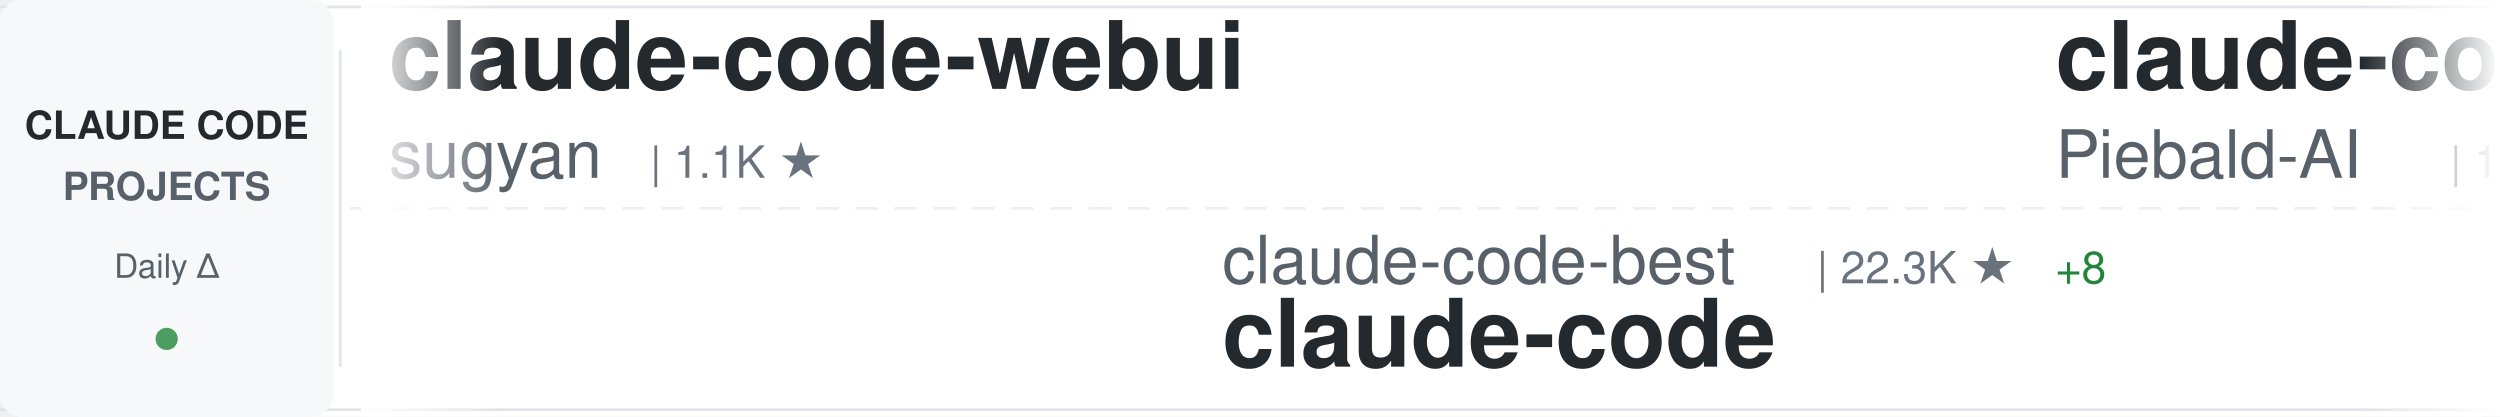
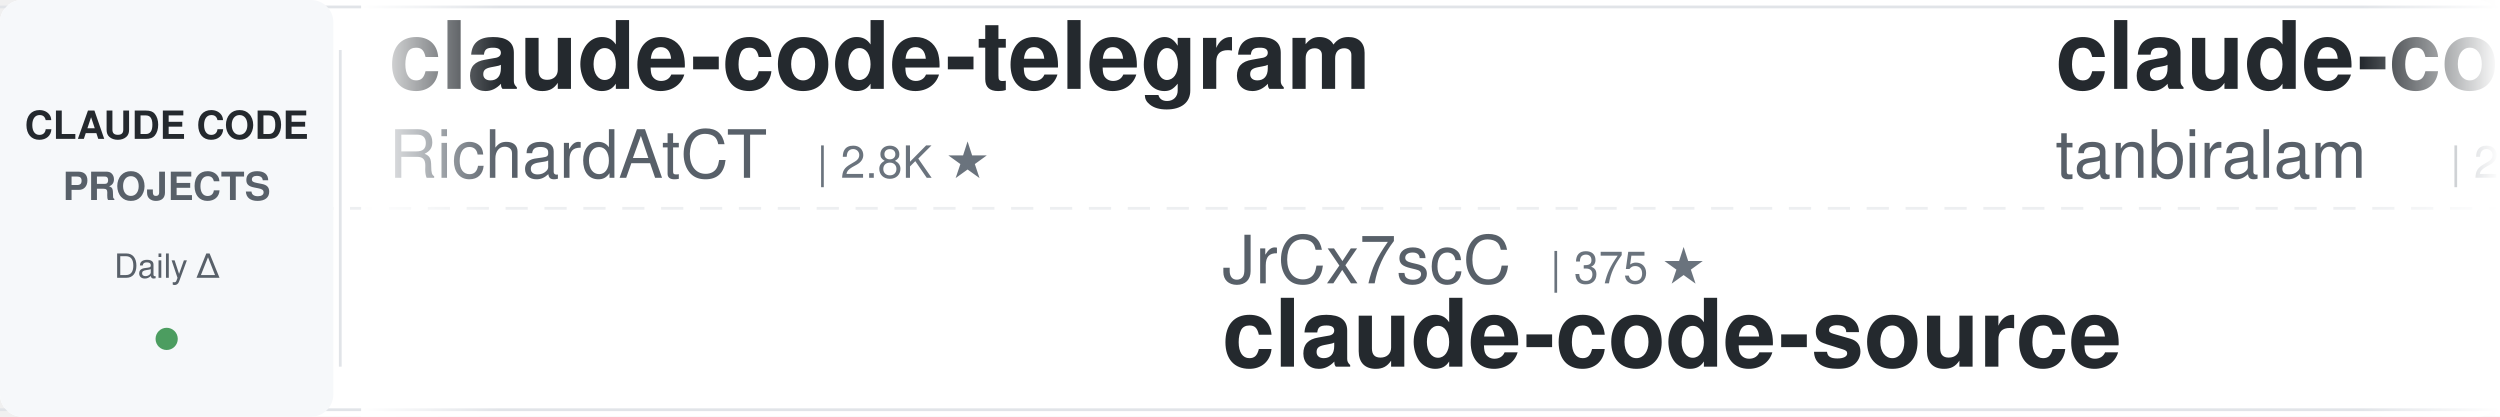
<svg xmlns="http://www.w3.org/2000/svg" width="900" height="150">
  <defs>
    <linearGradient id="awesomeLeftFade" x1="0%" y1="0%" x2="100%" y2="0%">
      <stop offset="0%" style="stop-color:#ffffff;stop-opacity:1" />
      <stop offset="100%" style="stop-color:#ffffff;stop-opacity:0" />
    </linearGradient>
    <linearGradient id="awesomeRightFade" x1="0%" y1="0%" x2="100%" y2="0%">
      <stop offset="0%" style="stop-color:#ffffff;stop-opacity:0" />
      <stop offset="100%" style="stop-color:#ffffff;stop-opacity:1" />
    </linearGradient>
  </defs>
  <rect width="900" height="150" fill="#ffffff" rx="8" />
  <rect x="0" y="2" width="900" height="1" fill="#e1e4e8" />
  <rect x="0" y="147" width="900" height="1" fill="#e1e4e8" />
  <line x1="0" y1="75" x2="900" y2="75" stroke="#e1e4e8" stroke-width="1" stroke-dasharray="8 6" opacity="0.6" />
  <rect x="0" y="0" width="120" height="150" fill="#f6f8fa" rx="8" />
  <text x="60" y="50" font-family="-apple-system, BlinkMacSystemFont, 'Segoe UI', Helvetica, Arial, sans-serif" font-size="14" font-weight="600" fill="#24292e" text-anchor="middle">CLAUDE CODE</text>
  <text x="60" y="72" font-family="-apple-system, BlinkMacSystemFont, 'Segoe UI', Helvetica, Arial, sans-serif" font-size="14" font-weight="600" fill="#586069" text-anchor="middle">PROJECTS</text>
  <text x="60" y="100" font-family="-apple-system, BlinkMacSystemFont, 'Segoe UI', Helvetica, Arial, sans-serif" font-size="12" font-weight="500" fill="#586069" text-anchor="middle">Daily Δ</text>
  <circle cx="60" cy="122" r="4" fill="#22863a" opacity="0.8" />
  <rect x="122" y="18" width="1" height="114" fill="#e1e4e8" />
  <clipPath id="awesomeTickerClip">
    <rect x="130" y="0" width="770" height="150" />
  </clipPath>
  <g clip-path="url(#awesomeTickerClip)">
    <g id="awesomeTickerItems">
      <animateTransform attributeName="transform" attributeType="XML" type="translate" from="0 0" to="-3000 0" dur="54s" repeatCount="indefinite" />
      <g transform="translate(0, 0)">
-         <text x="140" y="32" font-family="-apple-system, BlinkMacSystemFont, 'Segoe UI', Helvetica, Arial, sans-serif" font-size="34" font-weight="600" fill="#24292e">claude-code-webui</text>
-         <text x="140" y="64" font-family="-apple-system, BlinkMacSystemFont, 'Segoe UI', Helvetica, Arial, sans-serif" font-size="24" font-weight="400" fill="#586069">sugyan</text>
-         <text x="234" y="64" font-family="-apple-system, BlinkMacSystemFont, 'Segoe UI', Helvetica, Arial, sans-serif" font-size="16" font-weight="500" fill="#6a737d">| 1.1K ★</text>
+         <text x="140" y="32" font-family="-apple-system, BlinkMacSystemFont, 'Segoe UI', Helvetica, Arial, sans-serif" font-size="34" font-weight="600" fill="#24292e">claude-code-telegram</text>
+         <text x="140" y="64" font-family="-apple-system, BlinkMacSystemFont, 'Segoe UI', Helvetica, Arial, sans-serif" font-size="24" font-weight="400" fill="#586069">RichardAtCT</text>
+         <text x="294" y="64" font-family="-apple-system, BlinkMacSystemFont, 'Segoe UI', Helvetica, Arial, sans-serif" font-size="16" font-weight="500" fill="#6a737d">| 2.8K ★</text>
      </g>
      <g transform="translate(300, 0)">
+         <text x="140" y="102" font-family="-apple-system, BlinkMacSystemFont, 'Segoe UI', Helvetica, Arial, sans-serif" font-size="24" font-weight="400" fill="#586069">JrCx7scC</text>
+         <text x="258" y="102" font-family="-apple-system, BlinkMacSystemFont, 'Segoe UI', Helvetica, Arial, sans-serif" font-size="16" font-weight="500" fill="#6a737d">| 375 ★</text>
+         <text x="140" y="132" font-family="-apple-system, BlinkMacSystemFont, 'Segoe UI', Helvetica, Arial, sans-serif" font-size="34" font-weight="600" fill="#24292e">claude-code-source</text>
+       </g>
+       <g transform="translate(600, 0)">
+         <text x="140" y="32" font-family="-apple-system, BlinkMacSystemFont, 'Segoe UI', Helvetica, Arial, sans-serif" font-size="34" font-weight="600" fill="#24292e">claude-code</text>
+         <text x="140" y="64" font-family="-apple-system, BlinkMacSystemFont, 'Segoe UI', Helvetica, Arial, sans-serif" font-size="24" font-weight="400" fill="#586069">tanbiralam</text>
+         <text x="282" y="64" font-family="-apple-system, BlinkMacSystemFont, 'Segoe UI', Helvetica, Arial, sans-serif" font-size="16" font-weight="500" fill="#6a737d">| 2.2K ★</text>
+       </g>
+       <g transform="translate(900, 0)">
+         <text x="140" y="102" font-family="-apple-system, BlinkMacSystemFont, 'Segoe UI', Helvetica, Arial, sans-serif" font-size="24" font-weight="400" fill="#586069">anthropics</text>
+         <text x="282" y="102" font-family="-apple-system, BlinkMacSystemFont, 'Segoe UI', Helvetica, Arial, sans-serif" font-size="16" font-weight="500" fill="#6a737d">| 6.2K ★</text>
+         <text x="359" y="102" font-family="-apple-system, BlinkMacSystemFont, 'Segoe UI', Helvetica, Arial, sans-serif" font-size="16" font-weight="500" fill="#22863a"> +5</text>
+         <text x="140" y="132" font-family="-apple-system, BlinkMacSystemFont, 'Segoe UI', Helvetica, Arial, sans-serif" font-size="34" font-weight="600" fill="#24292e">claude-code-security-rev...</text>
+       </g>
+       <g transform="translate(1200, 0)">
+         <text x="140" y="32" font-family="-apple-system, BlinkMacSystemFont, 'Segoe UI', Helvetica, Arial, sans-serif" font-size="34" font-weight="600" fill="#24292e">edmunds-claude-code</text>
+         <text x="140" y="64" font-family="-apple-system, BlinkMacSystemFont, 'Segoe UI', Helvetica, Arial, sans-serif" font-size="24" font-weight="400" fill="#586069">edmund-io</text>
+         <text x="270" y="64" font-family="-apple-system, BlinkMacSystemFont, 'Segoe UI', Helvetica, Arial, sans-serif" font-size="16" font-weight="500" fill="#6a737d">| 1.5K ★</text>
+       </g>
+       <g transform="translate(1500, 0)">
        <text x="140" y="102" font-family="-apple-system, BlinkMacSystemFont, 'Segoe UI', Helvetica, Arial, sans-serif" font-size="24" font-weight="400" fill="#586069">claude-code-best</text>
        <text x="354" y="102" font-family="-apple-system, BlinkMacSystemFont, 'Segoe UI', Helvetica, Arial, sans-serif" font-size="16" font-weight="500" fill="#6a737d">| 22.3K ★</text>
-         <text x="440" y="102" font-family="-apple-system, BlinkMacSystemFont, 'Segoe UI', Helvetica, Arial, sans-serif" font-size="16" font-weight="500" fill="#22863a"> +8</text>
        <text x="140" y="132" font-family="-apple-system, BlinkMacSystemFont, 'Segoe UI', Helvetica, Arial, sans-serif" font-size="34" font-weight="600" fill="#24292e">claude-code</text>
      </g>
-       <g transform="translate(600, 0)">
-         <text x="140" y="32" font-family="-apple-system, BlinkMacSystemFont, 'Segoe UI', Helvetica, Arial, sans-serif" font-size="34" font-weight="600" fill="#24292e">claude-code-system-promp...</text>
-         <text x="140" y="64" font-family="-apple-system, BlinkMacSystemFont, 'Segoe UI', Helvetica, Arial, sans-serif" font-size="24" font-weight="400" fill="#586069">Piebald-AI</text>
-         <text x="282" y="64" font-family="-apple-system, BlinkMacSystemFont, 'Segoe UI', Helvetica, Arial, sans-serif" font-size="16" font-weight="500" fill="#6a737d">| 12.6K ★</text>
-         <text x="368" y="64" font-family="-apple-system, BlinkMacSystemFont, 'Segoe UI', Helvetica, Arial, sans-serif" font-size="16" font-weight="500" fill="#22863a"> +4</text>
-       </g>
-       <g transform="translate(900, 0)">
-         <text x="140" y="102" font-family="-apple-system, BlinkMacSystemFont, 'Segoe UI', Helvetica, Arial, sans-serif" font-size="24" font-weight="400" fill="#586069">lowcortisolprogrammer</text>
-         <text x="414" y="102" font-family="-apple-system, BlinkMacSystemFont, 'Segoe UI', Helvetica, Arial, sans-serif" font-size="16" font-weight="500" fill="#6a737d">| 171 ★</text>
-         <text x="140" y="132" font-family="-apple-system, BlinkMacSystemFont, 'Segoe UI', Helvetica, Arial, sans-serif" font-size="34" font-weight="600" fill="#24292e">claude-code</text>
-       </g>
-       <g transform="translate(1200, 0)">
-         <text x="140" y="32" font-family="-apple-system, BlinkMacSystemFont, 'Segoe UI', Helvetica, Arial, sans-serif" font-size="34" font-weight="600" fill="#24292e">claude-code-transcripts</text>
-         <text x="140" y="64" font-family="-apple-system, BlinkMacSystemFont, 'Segoe UI', Helvetica, Arial, sans-serif" font-size="24" font-weight="400" fill="#586069">simonw</text>
-         <text x="234" y="64" font-family="-apple-system, BlinkMacSystemFont, 'Segoe UI', Helvetica, Arial, sans-serif" font-size="16" font-weight="500" fill="#6a737d">| 1.7K ★</text>
-         <text x="311" y="64" font-family="-apple-system, BlinkMacSystemFont, 'Segoe UI', Helvetica, Arial, sans-serif" font-size="16" font-weight="500" fill="#22863a"> +1.7K</text>
-       </g>
-       <g transform="translate(1500, 0)">
-         <text x="140" y="102" font-family="-apple-system, BlinkMacSystemFont, 'Segoe UI', Helvetica, Arial, sans-serif" font-size="24" font-weight="400" fill="#586069">zstmfhy</text>
-         <text x="246" y="102" font-family="-apple-system, BlinkMacSystemFont, 'Segoe UI', Helvetica, Arial, sans-serif" font-size="16" font-weight="500" fill="#6a737d">| 190 ★</text>
-         <text x="140" y="132" font-family="-apple-system, BlinkMacSystemFont, 'Segoe UI', Helvetica, Arial, sans-serif" font-size="34" font-weight="600" fill="#24292e">Claude-code</text>
-       </g>
      <g transform="translate(1800, 0)">
-         <text x="140" y="32" font-family="-apple-system, BlinkMacSystemFont, 'Segoe UI', Helvetica, Arial, sans-serif" font-size="34" font-weight="600" fill="#24292e">claude-code-templates</text>
-         <text x="140" y="64" font-family="-apple-system, BlinkMacSystemFont, 'Segoe UI', Helvetica, Arial, sans-serif" font-size="24" font-weight="400" fill="#586069">davila7</text>
-         <text x="246" y="64" font-family="-apple-system, BlinkMacSystemFont, 'Segoe UI', Helvetica, Arial, sans-serif" font-size="16" font-weight="500" fill="#6a737d">| 30.5K ★</text>
-         <text x="332" y="64" font-family="-apple-system, BlinkMacSystemFont, 'Segoe UI', Helvetica, Arial, sans-serif" font-size="16" font-weight="500" fill="#22863a"> +6</text>
+         <text x="140" y="32" font-family="-apple-system, BlinkMacSystemFont, 'Segoe UI', Helvetica, Arial, sans-serif" font-size="34" font-weight="600" fill="#24292e">claude-code-from-scratch</text>
+         <text x="140" y="64" font-family="-apple-system, BlinkMacSystemFont, 'Segoe UI', Helvetica, Arial, sans-serif" font-size="24" font-weight="400" fill="#586069">Windy3f3f3f3f</text>
+         <text x="318" y="64" font-family="-apple-system, BlinkMacSystemFont, 'Segoe UI', Helvetica, Arial, sans-serif" font-size="16" font-weight="500" fill="#6a737d">| 2.6K ★</text>
+         <text x="395" y="64" font-family="-apple-system, BlinkMacSystemFont, 'Segoe UI', Helvetica, Arial, sans-serif" font-size="16" font-weight="500" fill="#22863a"> +1</text>
      </g>
      <g transform="translate(2100, 0)">
-         <text x="140" y="102" font-family="-apple-system, BlinkMacSystemFont, 'Segoe UI', Helvetica, Arial, sans-serif" font-size="24" font-weight="400" fill="#586069">liuup</text>
-         <text x="222" y="102" font-family="-apple-system, BlinkMacSystemFont, 'Segoe UI', Helvetica, Arial, sans-serif" font-size="16" font-weight="500" fill="#6a737d">| 3.9K ★</text>
-         <text x="299" y="102" font-family="-apple-system, BlinkMacSystemFont, 'Segoe UI', Helvetica, Arial, sans-serif" font-size="16" font-weight="500" fill="#22863a"> +4</text>
-         <text x="140" y="132" font-family="-apple-system, BlinkMacSystemFont, 'Segoe UI', Helvetica, Arial, sans-serif" font-size="34" font-weight="600" fill="#24292e">claude-code-analysis</text>
+         <text x="140" y="102" font-family="-apple-system, BlinkMacSystemFont, 'Segoe UI', Helvetica, Arial, sans-serif" font-size="24" font-weight="400" fill="#586069">ochamber</text>
+         <text x="258" y="102" font-family="-apple-system, BlinkMacSystemFont, 'Segoe UI', Helvetica, Arial, sans-serif" font-size="16" font-weight="500" fill="#6a737d">| 1 ★</text>
+         <text x="140" y="132" font-family="-apple-system, BlinkMacSystemFont, 'Segoe UI', Helvetica, Arial, sans-serif" font-size="34" font-weight="600" fill="#24292e">claude-code</text>
      </g>
      <g transform="translate(2400, 0)">
        <text x="140" y="32" font-family="-apple-system, BlinkMacSystemFont, 'Segoe UI', Helvetica, Arial, sans-serif" font-size="34" font-weight="600" fill="#24292e">skills</text>
        <text x="140" y="64" font-family="-apple-system, BlinkMacSystemFont, 'Segoe UI', Helvetica, Arial, sans-serif" font-size="24" font-weight="400" fill="#586069">anthropics</text>
        <text x="282" y="64" font-family="-apple-system, BlinkMacSystemFont, 'Segoe UI', Helvetica, Arial, sans-serif" font-size="16" font-weight="500" fill="#6a737d">| 173.2K ★</text>
-         <text x="377" y="64" font-family="-apple-system, BlinkMacSystemFont, 'Segoe UI', Helvetica, Arial, sans-serif" font-size="16" font-weight="500" fill="#22863a"> +68</text>
+         <text x="377" y="64" font-family="-apple-system, BlinkMacSystemFont, 'Segoe UI', Helvetica, Arial, sans-serif" font-size="16" font-weight="500" fill="#22863a"> +39</text>
      </g>
      <g transform="translate(2700, 0)">
-         <text x="140" y="102" font-family="-apple-system, BlinkMacSystemFont, 'Segoe UI', Helvetica, Arial, sans-serif" font-size="24" font-weight="400" fill="#586069">VILA-Lab</text>
-         <text x="258" y="102" font-family="-apple-system, BlinkMacSystemFont, 'Segoe UI', Helvetica, Arial, sans-serif" font-size="16" font-weight="500" fill="#6a737d">| 2.1K ★</text>
-         <text x="140" y="132" font-family="-apple-system, BlinkMacSystemFont, 'Segoe UI', Helvetica, Arial, sans-serif" font-size="34" font-weight="600" fill="#24292e">Dive-into-Claude-Code</text>
+         <text x="140" y="102" font-family="-apple-system, BlinkMacSystemFont, 'Segoe UI', Helvetica, Arial, sans-serif" font-size="24" font-weight="400" fill="#586069">Maciek-roboblog</text>
+         <text x="342" y="102" font-family="-apple-system, BlinkMacSystemFont, 'Segoe UI', Helvetica, Arial, sans-serif" font-size="16" font-weight="500" fill="#6a737d">| 8.7K ★</text>
+         <text x="419" y="102" font-family="-apple-system, BlinkMacSystemFont, 'Segoe UI', Helvetica, Arial, sans-serif" font-size="16" font-weight="500" fill="#22863a"> +1</text>
+         <text x="140" y="132" font-family="-apple-system, BlinkMacSystemFont, 'Segoe UI', Helvetica, Arial, sans-serif" font-size="34" font-weight="600" fill="#24292e">Claude-Code-Usage-Monito...</text>
      </g>
      <g transform="translate(3000, 0)">
-         <text x="140" y="32" font-family="-apple-system, BlinkMacSystemFont, 'Segoe UI', Helvetica, Arial, sans-serif" font-size="34" font-weight="600" fill="#24292e">claude-code-webui</text>
-         <text x="140" y="64" font-family="-apple-system, BlinkMacSystemFont, 'Segoe UI', Helvetica, Arial, sans-serif" font-size="24" font-weight="400" fill="#586069">sugyan</text>
-         <text x="234" y="64" font-family="-apple-system, BlinkMacSystemFont, 'Segoe UI', Helvetica, Arial, sans-serif" font-size="16" font-weight="500" fill="#6a737d">| 1.1K ★</text>
+         <text x="140" y="32" font-family="-apple-system, BlinkMacSystemFont, 'Segoe UI', Helvetica, Arial, sans-serif" font-size="34" font-weight="600" fill="#24292e">claude-code-telegram</text>
+         <text x="140" y="64" font-family="-apple-system, BlinkMacSystemFont, 'Segoe UI', Helvetica, Arial, sans-serif" font-size="24" font-weight="400" fill="#586069">RichardAtCT</text>
+         <text x="294" y="64" font-family="-apple-system, BlinkMacSystemFont, 'Segoe UI', Helvetica, Arial, sans-serif" font-size="16" font-weight="500" fill="#6a737d">| 2.8K ★</text>
      </g>
      <g transform="translate(3300, 0)">
-         <text x="140" y="102" font-family="-apple-system, BlinkMacSystemFont, 'Segoe UI', Helvetica, Arial, sans-serif" font-size="24" font-weight="400" fill="#586069">claude-code-best</text>
-         <text x="354" y="102" font-family="-apple-system, BlinkMacSystemFont, 'Segoe UI', Helvetica, Arial, sans-serif" font-size="16" font-weight="500" fill="#6a737d">| 22.3K ★</text>
-         <text x="440" y="102" font-family="-apple-system, BlinkMacSystemFont, 'Segoe UI', Helvetica, Arial, sans-serif" font-size="16" font-weight="500" fill="#22863a"> +8</text>
-         <text x="140" y="132" font-family="-apple-system, BlinkMacSystemFont, 'Segoe UI', Helvetica, Arial, sans-serif" font-size="34" font-weight="600" fill="#24292e">claude-code</text>
+         <text x="140" y="102" font-family="-apple-system, BlinkMacSystemFont, 'Segoe UI', Helvetica, Arial, sans-serif" font-size="24" font-weight="400" fill="#586069">JrCx7scC</text>
+         <text x="258" y="102" font-family="-apple-system, BlinkMacSystemFont, 'Segoe UI', Helvetica, Arial, sans-serif" font-size="16" font-weight="500" fill="#6a737d">| 375 ★</text>
+         <text x="140" y="132" font-family="-apple-system, BlinkMacSystemFont, 'Segoe UI', Helvetica, Arial, sans-serif" font-size="34" font-weight="600" fill="#24292e">claude-code-source</text>
      </g>
      <g transform="translate(3600, 0)">
-         <text x="140" y="32" font-family="-apple-system, BlinkMacSystemFont, 'Segoe UI', Helvetica, Arial, sans-serif" font-size="34" font-weight="600" fill="#24292e">claude-code-system-promp...</text>
-         <text x="140" y="64" font-family="-apple-system, BlinkMacSystemFont, 'Segoe UI', Helvetica, Arial, sans-serif" font-size="24" font-weight="400" fill="#586069">Piebald-AI</text>
-         <text x="282" y="64" font-family="-apple-system, BlinkMacSystemFont, 'Segoe UI', Helvetica, Arial, sans-serif" font-size="16" font-weight="500" fill="#6a737d">| 12.6K ★</text>
-         <text x="368" y="64" font-family="-apple-system, BlinkMacSystemFont, 'Segoe UI', Helvetica, Arial, sans-serif" font-size="16" font-weight="500" fill="#22863a"> +4</text>
+         <text x="140" y="32" font-family="-apple-system, BlinkMacSystemFont, 'Segoe UI', Helvetica, Arial, sans-serif" font-size="34" font-weight="600" fill="#24292e">claude-code</text>
+         <text x="140" y="64" font-family="-apple-system, BlinkMacSystemFont, 'Segoe UI', Helvetica, Arial, sans-serif" font-size="24" font-weight="400" fill="#586069">tanbiralam</text>
+         <text x="282" y="64" font-family="-apple-system, BlinkMacSystemFont, 'Segoe UI', Helvetica, Arial, sans-serif" font-size="16" font-weight="500" fill="#6a737d">| 2.2K ★</text>
      </g>
      <g transform="translate(3900, 0)">
-         <text x="140" y="102" font-family="-apple-system, BlinkMacSystemFont, 'Segoe UI', Helvetica, Arial, sans-serif" font-size="24" font-weight="400" fill="#586069">lowcortisolprogrammer</text>
-         <text x="414" y="102" font-family="-apple-system, BlinkMacSystemFont, 'Segoe UI', Helvetica, Arial, sans-serif" font-size="16" font-weight="500" fill="#6a737d">| 171 ★</text>
-         <text x="140" y="132" font-family="-apple-system, BlinkMacSystemFont, 'Segoe UI', Helvetica, Arial, sans-serif" font-size="34" font-weight="600" fill="#24292e">claude-code</text>
+         <text x="140" y="102" font-family="-apple-system, BlinkMacSystemFont, 'Segoe UI', Helvetica, Arial, sans-serif" font-size="24" font-weight="400" fill="#586069">anthropics</text>
+         <text x="282" y="102" font-family="-apple-system, BlinkMacSystemFont, 'Segoe UI', Helvetica, Arial, sans-serif" font-size="16" font-weight="500" fill="#6a737d">| 6.2K ★</text>
+         <text x="359" y="102" font-family="-apple-system, BlinkMacSystemFont, 'Segoe UI', Helvetica, Arial, sans-serif" font-size="16" font-weight="500" fill="#22863a"> +5</text>
+         <text x="140" y="132" font-family="-apple-system, BlinkMacSystemFont, 'Segoe UI', Helvetica, Arial, sans-serif" font-size="34" font-weight="600" fill="#24292e">claude-code-security-rev...</text>
      </g>
    </g>
  </g>
  <rect x="130" y="0" width="50" height="150" fill="url(#awesomeLeftFade)" />
  <rect x="850" y="0" width="50" height="150" fill="url(#awesomeRightFade)" />
</svg>
